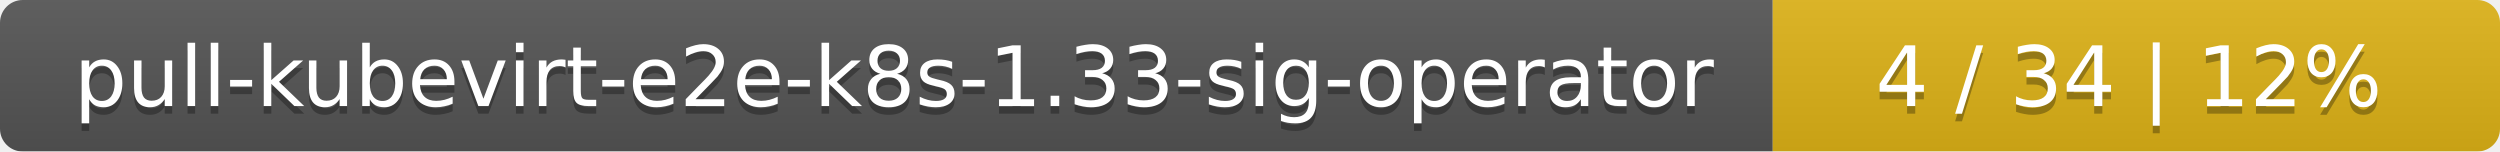
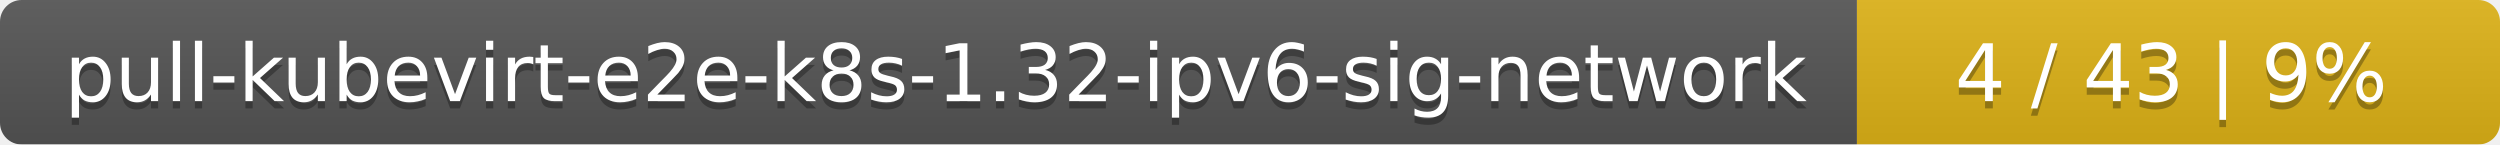
- <svg xmlns="http://www.w3.org/2000/svg" width="330" height="20">
+ <svg xmlns="http://www.w3.org/2000/svg" width="346" height="20">
  <linearGradient id="smooth" x2="0" y2="100%">
    <stop offset="0" stop-color="#bbb" stop-opacity=".1" />
    <stop offset="1" stop-opacity=".1" />
  </linearGradient>
  <mask id="round">
-     <rect width="330" height="20" rx="3" fill="#fff" />
+     <rect width="346" height="20" rx="3" fill="#fff" />
  </mask>
  <g mask="url(#round)">
-     <rect width="234" height="20" fill="#555" />
-     <rect x="234" width="96" height="20" fill="#dfb317" />
-     <rect width="330" height="20" fill="url(#smooth)" />
+     <rect width="257" height="20" fill="#555" />
+     <rect x="257" width="89" height="20" fill="#dfb317" />
+     <rect width="346" height="20" fill="url(#smooth)" />
  </g>
  <g fill="#fff" text-anchor="middle" font-family="DejaVu Sans,Verdana,Geneva,sans-serif" font-size="11">
-     <text x="118" y="15" fill="#010101" fill-opacity=".3">pull-kubevirt-e2e-k8s-1.33-sig-operator</text>
-     <text x="118" y="14">pull-kubevirt-e2e-k8s-1.33-sig-operator</text>
-     <text x="281" y="15" fill="#010101" fill-opacity=".3">4 / 34    |    12%</text>
-     <text x="281" y="14">4 / 34    |    12%</text>
+     <text x="129.5" y="15" fill="#010101" fill-opacity=".3">pull-kubevirt-e2e-k8s-1.32-ipv6-sig-network</text>
+     <text x="129.5" y="14">pull-kubevirt-e2e-k8s-1.32-ipv6-sig-network</text>
+     <text x="300.5" y="15" fill="#010101" fill-opacity=".3">4 / 43    |    9%</text>
+     <text x="300.5" y="14">4 / 43    |    9%</text>
  </g>
</svg>
